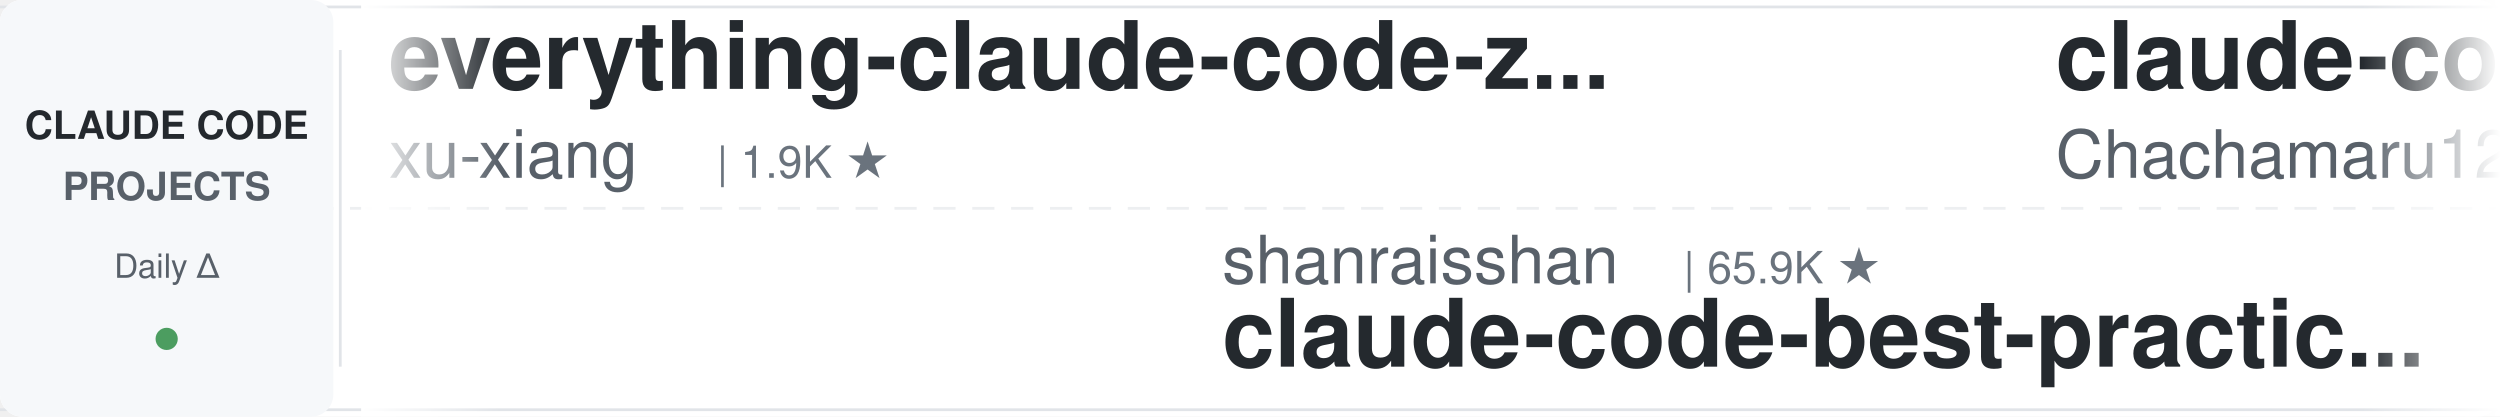
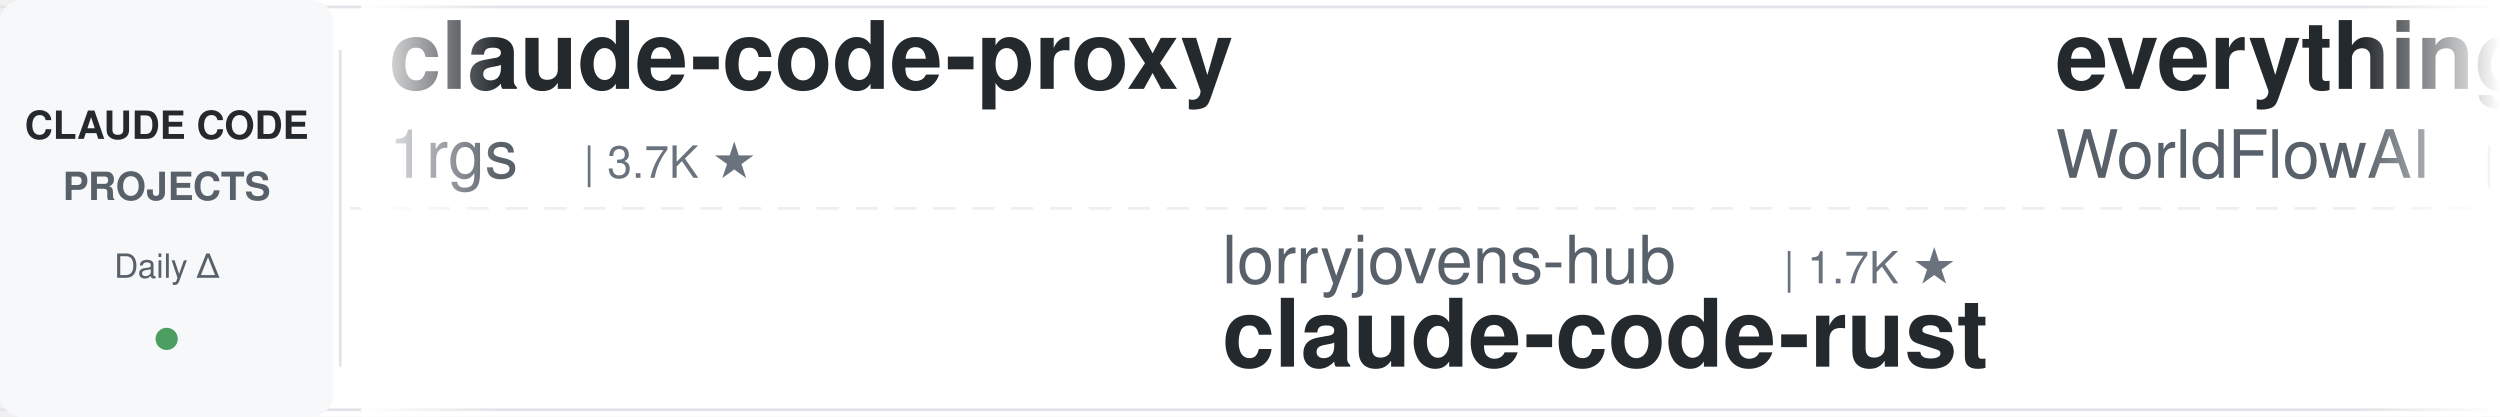
<svg xmlns="http://www.w3.org/2000/svg" width="900" height="150">
  <defs>
    <linearGradient id="leftFade" x1="0%" y1="0%" x2="100%" y2="0%">
      <stop offset="0%" style="stop-color:#ffffff;stop-opacity:1" />
      <stop offset="100%" style="stop-color:#ffffff;stop-opacity:0" />
    </linearGradient>
    <linearGradient id="rightFade" x1="0%" y1="0%" x2="100%" y2="0%">
      <stop offset="0%" style="stop-color:#ffffff;stop-opacity:0" />
      <stop offset="100%" style="stop-color:#ffffff;stop-opacity:1" />
    </linearGradient>
  </defs>
  <rect width="900" height="150" fill="#ffffff" rx="8" />
  <rect x="0" y="2" width="900" height="1" fill="#e1e4e8" />
  <rect x="0" y="147" width="900" height="1" fill="#e1e4e8" />
  <line x1="0" y1="75" x2="900" y2="75" stroke="#e1e4e8" stroke-width="1" stroke-dasharray="8 6" opacity="0.6" />
  <rect x="0" y="0" width="120" height="150" fill="#f6f8fa" rx="8" />
  <text x="60" y="50" font-family="-apple-system, BlinkMacSystemFont, 'Segoe UI', Helvetica, Arial, sans-serif" font-size="14" font-weight="600" fill="#24292e" text-anchor="middle">CLAUDE CODE</text>
  <text x="60" y="72" font-family="-apple-system, BlinkMacSystemFont, 'Segoe UI', Helvetica, Arial, sans-serif" font-size="14" font-weight="600" fill="#586069" text-anchor="middle">PROJECTS</text>
  <text x="60" y="100" font-family="-apple-system, BlinkMacSystemFont, 'Segoe UI', Helvetica, Arial, sans-serif" font-size="12" font-weight="500" fill="#586069" text-anchor="middle">Daily Δ</text>
  <circle cx="60" cy="122" r="4" fill="#22863a" opacity="0.8" />
  <rect x="122" y="18" width="1" height="114" fill="#e1e4e8" />
  <clipPath id="tickerClip">
    <rect x="130" y="0" width="770" height="150" />
  </clipPath>
  <g clip-path="url(#tickerClip)">
    <g id="tickerItems">
      <animateTransform attributeName="transform" attributeType="XML" type="translate" from="0 0" to="-3000 0" dur="54s" repeatCount="indefinite" />
      <g transform="translate(0, 0)">
-         <text x="140" y="32" font-family="-apple-system, BlinkMacSystemFont, 'Segoe UI', Helvetica, Arial, sans-serif" font-size="34" font-weight="600" fill="#24292e">everything-claude-code-z...</text>
-         <text x="140" y="64" font-family="-apple-system, BlinkMacSystemFont, 'Segoe UI', Helvetica, Arial, sans-serif" font-size="24" font-weight="400" fill="#586069">xu-xiang</text>
-         <text x="258" y="64" font-family="-apple-system, BlinkMacSystemFont, 'Segoe UI', Helvetica, Arial, sans-serif" font-size="16" font-weight="500" fill="#6a737d">| 1.9K ★</text>
+         <text x="140" y="32" font-family="-apple-system, BlinkMacSystemFont, 'Segoe UI', Helvetica, Arial, sans-serif" font-size="34" font-weight="600" fill="#24292e">claude-code-proxy</text>
+         <text x="140" y="64" font-family="-apple-system, BlinkMacSystemFont, 'Segoe UI', Helvetica, Arial, sans-serif" font-size="24" font-weight="400" fill="#586069">1rgs</text>
+         <text x="210" y="64" font-family="-apple-system, BlinkMacSystemFont, 'Segoe UI', Helvetica, Arial, sans-serif" font-size="16" font-weight="500" fill="#6a737d">| 3.7K ★</text>
      </g>
      <g transform="translate(300, 0)">
-         <text x="140" y="102" font-family="-apple-system, BlinkMacSystemFont, 'Segoe UI', Helvetica, Arial, sans-serif" font-size="24" font-weight="400" fill="#586069">shanraisshan</text>
-         <text x="306" y="102" font-family="-apple-system, BlinkMacSystemFont, 'Segoe UI', Helvetica, Arial, sans-serif" font-size="16" font-weight="500" fill="#6a737d">| 65.9K ★</text>
-         <text x="140" y="132" font-family="-apple-system, BlinkMacSystemFont, 'Segoe UI', Helvetica, Arial, sans-serif" font-size="34" font-weight="600" fill="#24292e">claude-code-best-practic...</text>
+         <text x="140" y="102" font-family="-apple-system, BlinkMacSystemFont, 'Segoe UI', Helvetica, Arial, sans-serif" font-size="24" font-weight="400" fill="#586069">lorryjovens-hub</text>
+         <text x="342" y="102" font-family="-apple-system, BlinkMacSystemFont, 'Segoe UI', Helvetica, Arial, sans-serif" font-size="16" font-weight="500" fill="#6a737d">| 1.7K ★</text>
+         <text x="140" y="132" font-family="-apple-system, BlinkMacSystemFont, 'Segoe UI', Helvetica, Arial, sans-serif" font-size="34" font-weight="600" fill="#24292e">claude-code-rust</text>
      </g>
      <g transform="translate(600, 0)">
-         <text x="140" y="32" font-family="-apple-system, BlinkMacSystemFont, 'Segoe UI', Helvetica, Arial, sans-serif" font-size="34" font-weight="600" fill="#24292e">claude-code-harness</text>
-         <text x="140" y="64" font-family="-apple-system, BlinkMacSystemFont, 'Segoe UI', Helvetica, Arial, sans-serif" font-size="24" font-weight="400" fill="#586069">Chachamaru127</text>
-         <text x="318" y="64" font-family="-apple-system, BlinkMacSystemFont, 'Segoe UI', Helvetica, Arial, sans-serif" font-size="16" font-weight="500" fill="#6a737d">| 3.1K ★</text>
+         <text x="140" y="32" font-family="-apple-system, BlinkMacSystemFont, 'Segoe UI', Helvetica, Arial, sans-serif" font-size="34" font-weight="600" fill="#24292e">everything-claude-code</text>
+         <text x="140" y="64" font-family="-apple-system, BlinkMacSystemFont, 'Segoe UI', Helvetica, Arial, sans-serif" font-size="24" font-weight="400" fill="#586069">WorldFlowAI</text>
+         <text x="294" y="64" font-family="-apple-system, BlinkMacSystemFont, 'Segoe UI', Helvetica, Arial, sans-serif" font-size="16" font-weight="500" fill="#6a737d">| 2.9K ★</text>
      </g>
      <g transform="translate(900, 0)">
-         <text x="140" y="102" font-family="-apple-system, BlinkMacSystemFont, 'Segoe UI', Helvetica, Arial, sans-serif" font-size="24" font-weight="400" fill="#586069">FlorianBruniaux</text>
-         <text x="342" y="102" font-family="-apple-system, BlinkMacSystemFont, 'Segoe UI', Helvetica, Arial, sans-serif" font-size="16" font-weight="500" fill="#6a737d">| 6.0K ★</text>
-         <text x="140" y="132" font-family="-apple-system, BlinkMacSystemFont, 'Segoe UI', Helvetica, Arial, sans-serif" font-size="34" font-weight="600" fill="#24292e">claude-code-ultimate-gui...</text>
+         <text x="140" y="102" font-family="-apple-system, BlinkMacSystemFont, 'Segoe UI', Helvetica, Arial, sans-serif" font-size="24" font-weight="400" fill="#586069">nicedreamzapp</text>
+         <text x="318" y="102" font-family="-apple-system, BlinkMacSystemFont, 'Segoe UI', Helvetica, Arial, sans-serif" font-size="16" font-weight="500" fill="#6a737d">| 3.3K ★</text>
+         <text x="140" y="132" font-family="-apple-system, BlinkMacSystemFont, 'Segoe UI', Helvetica, Arial, sans-serif" font-size="34" font-weight="600" fill="#24292e">claude-code-local</text>
      </g>
      <g transform="translate(1200, 0)">
-         <text x="140" y="32" font-family="-apple-system, BlinkMacSystemFont, 'Segoe UI', Helvetica, Arial, sans-serif" font-size="34" font-weight="600" fill="#24292e">claude-code-templates</text>
-         <text x="140" y="64" font-family="-apple-system, BlinkMacSystemFont, 'Segoe UI', Helvetica, Arial, sans-serif" font-size="24" font-weight="400" fill="#586069">davila7</text>
-         <text x="246" y="64" font-family="-apple-system, BlinkMacSystemFont, 'Segoe UI', Helvetica, Arial, sans-serif" font-size="16" font-weight="500" fill="#6a737d">| 30.7K ★</text>
+         <text x="140" y="32" font-family="-apple-system, BlinkMacSystemFont, 'Segoe UI', Helvetica, Arial, sans-serif" font-size="34" font-weight="600" fill="#24292e">claude-code-cli</text>
+         <text x="140" y="64" font-family="-apple-system, BlinkMacSystemFont, 'Segoe UI', Helvetica, Arial, sans-serif" font-size="24" font-weight="400" fill="#586069">huangserva</text>
+         <text x="282" y="64" font-family="-apple-system, BlinkMacSystemFont, 'Segoe UI', Helvetica, Arial, sans-serif" font-size="16" font-weight="500" fill="#6a737d">| 628 ★</text>
      </g>
      <g transform="translate(1500, 0)">
-         <text x="140" y="102" font-family="-apple-system, BlinkMacSystemFont, 'Segoe UI', Helvetica, Arial, sans-serif" font-size="24" font-weight="400" fill="#586069">Pimzino</text>
-         <text x="246" y="102" font-family="-apple-system, BlinkMacSystemFont, 'Segoe UI', Helvetica, Arial, sans-serif" font-size="16" font-weight="500" fill="#6a737d">| 3.9K ★</text>
-         <text x="140" y="132" font-family="-apple-system, BlinkMacSystemFont, 'Segoe UI', Helvetica, Arial, sans-serif" font-size="34" font-weight="600" fill="#24292e">claude-code-spec-workflo...</text>
+         <text x="140" y="102" font-family="-apple-system, BlinkMacSystemFont, 'Segoe UI', Helvetica, Arial, sans-serif" font-size="24" font-weight="400" fill="#586069">JrCx7scC</text>
+         <text x="258" y="102" font-family="-apple-system, BlinkMacSystemFont, 'Segoe UI', Helvetica, Arial, sans-serif" font-size="16" font-weight="500" fill="#6a737d">| 376 ★</text>
+         <text x="140" y="132" font-family="-apple-system, BlinkMacSystemFont, 'Segoe UI', Helvetica, Arial, sans-serif" font-size="34" font-weight="600" fill="#24292e">claude-code-source</text>
      </g>
      <g transform="translate(1800, 0)">
-         <text x="140" y="32" font-family="-apple-system, BlinkMacSystemFont, 'Segoe UI', Helvetica, Arial, sans-serif" font-size="34" font-weight="600" fill="#24292e">claude-code-from-source</text>
-         <text x="140" y="64" font-family="-apple-system, BlinkMacSystemFont, 'Segoe UI', Helvetica, Arial, sans-serif" font-size="24" font-weight="400" fill="#586069">alejandrobalderas</text>
-         <text x="366" y="64" font-family="-apple-system, BlinkMacSystemFont, 'Segoe UI', Helvetica, Arial, sans-serif" font-size="16" font-weight="500" fill="#6a737d">| 2.8K ★</text>
+         <text x="140" y="32" font-family="-apple-system, BlinkMacSystemFont, 'Segoe UI', Helvetica, Arial, sans-serif" font-size="34" font-weight="600" fill="#24292e">sc-claude-code-files</text>
+         <text x="140" y="64" font-family="-apple-system, BlinkMacSystemFont, 'Segoe UI', Helvetica, Arial, sans-serif" font-size="24" font-weight="400" fill="#586069">https-deeplearning-ai</text>
+         <text x="414" y="64" font-family="-apple-system, BlinkMacSystemFont, 'Segoe UI', Helvetica, Arial, sans-serif" font-size="16" font-weight="500" fill="#6a737d">| 548 ★</text>
      </g>
      <g transform="translate(2100, 0)">
-         <text x="140" y="102" font-family="-apple-system, BlinkMacSystemFont, 'Segoe UI', Helvetica, Arial, sans-serif" font-size="24" font-weight="400" fill="#586069">lintsinghua</text>
-         <text x="294" y="102" font-family="-apple-system, BlinkMacSystemFont, 'Segoe UI', Helvetica, Arial, sans-serif" font-size="16" font-weight="500" fill="#6a737d">| 4.2K ★</text>
-         <text x="140" y="132" font-family="-apple-system, BlinkMacSystemFont, 'Segoe UI', Helvetica, Arial, sans-serif" font-size="34" font-weight="600" fill="#24292e">claude-code-book</text>
+         <text x="140" y="102" font-family="-apple-system, BlinkMacSystemFont, 'Segoe UI', Helvetica, Arial, sans-serif" font-size="24" font-weight="400" fill="#586069">shareAI-lab</text>
+         <text x="294" y="102" font-family="-apple-system, BlinkMacSystemFont, 'Segoe UI', Helvetica, Arial, sans-serif" font-size="16" font-weight="500" fill="#6a737d">| 76.7K ★</text>
+         <text x="140" y="132" font-family="-apple-system, BlinkMacSystemFont, 'Segoe UI', Helvetica, Arial, sans-serif" font-size="34" font-weight="600" fill="#24292e">learn-claude-code</text>
      </g>
      <g transform="translate(2400, 0)">
-         <text x="140" y="32" font-family="-apple-system, BlinkMacSystemFont, 'Segoe UI', Helvetica, Arial, sans-serif" font-size="34" font-weight="600" fill="#24292e">claude-code-prompts</text>
-         <text x="140" y="64" font-family="-apple-system, BlinkMacSystemFont, 'Segoe UI', Helvetica, Arial, sans-serif" font-size="24" font-weight="400" fill="#586069">repowise-dev</text>
-         <text x="306" y="64" font-family="-apple-system, BlinkMacSystemFont, 'Segoe UI', Helvetica, Arial, sans-serif" font-size="16" font-weight="500" fill="#6a737d">| 1.2K ★</text>
+         <text x="140" y="32" font-family="-apple-system, BlinkMacSystemFont, 'Segoe UI', Helvetica, Arial, sans-serif" font-size="34" font-weight="600" fill="#24292e">claude-code-telegram</text>
+         <text x="140" y="64" font-family="-apple-system, BlinkMacSystemFont, 'Segoe UI', Helvetica, Arial, sans-serif" font-size="24" font-weight="400" fill="#586069">overwirehq</text>
+         <text x="282" y="64" font-family="-apple-system, BlinkMacSystemFont, 'Segoe UI', Helvetica, Arial, sans-serif" font-size="16" font-weight="500" fill="#6a737d">| 2.8K ★</text>
      </g>
      <g transform="translate(2700, 0)">
-         <text x="140" y="102" font-family="-apple-system, BlinkMacSystemFont, 'Segoe UI', Helvetica, Arial, sans-serif" font-size="24" font-weight="400" fill="#586069">jqueryscript</text>
-         <text x="306" y="102" font-family="-apple-system, BlinkMacSystemFont, 'Segoe UI', Helvetica, Arial, sans-serif" font-size="16" font-weight="500" fill="#6a737d">| 513 ★</text>
-         <text x="140" y="132" font-family="-apple-system, BlinkMacSystemFont, 'Segoe UI', Helvetica, Arial, sans-serif" font-size="34" font-weight="600" fill="#24292e">awesome-claude-code</text>
+         <text x="140" y="102" font-family="-apple-system, BlinkMacSystemFont, 'Segoe UI', Helvetica, Arial, sans-serif" font-size="24" font-weight="400" fill="#586069">repowise-dev</text>
+         <text x="306" y="102" font-family="-apple-system, BlinkMacSystemFont, 'Segoe UI', Helvetica, Arial, sans-serif" font-size="16" font-weight="500" fill="#6a737d">| 1.2K ★</text>
+         <text x="140" y="132" font-family="-apple-system, BlinkMacSystemFont, 'Segoe UI', Helvetica, Arial, sans-serif" font-size="34" font-weight="600" fill="#24292e">claude-code-prompts</text>
      </g>
      <g transform="translate(3000, 0)">
-         <text x="140" y="32" font-family="-apple-system, BlinkMacSystemFont, 'Segoe UI', Helvetica, Arial, sans-serif" font-size="34" font-weight="600" fill="#24292e">everything-claude-code-z...</text>
-         <text x="140" y="64" font-family="-apple-system, BlinkMacSystemFont, 'Segoe UI', Helvetica, Arial, sans-serif" font-size="24" font-weight="400" fill="#586069">xu-xiang</text>
-         <text x="258" y="64" font-family="-apple-system, BlinkMacSystemFont, 'Segoe UI', Helvetica, Arial, sans-serif" font-size="16" font-weight="500" fill="#6a737d">| 1.9K ★</text>
+         <text x="140" y="32" font-family="-apple-system, BlinkMacSystemFont, 'Segoe UI', Helvetica, Arial, sans-serif" font-size="34" font-weight="600" fill="#24292e">claude-code-proxy</text>
+         <text x="140" y="64" font-family="-apple-system, BlinkMacSystemFont, 'Segoe UI', Helvetica, Arial, sans-serif" font-size="24" font-weight="400" fill="#586069">1rgs</text>
+         <text x="210" y="64" font-family="-apple-system, BlinkMacSystemFont, 'Segoe UI', Helvetica, Arial, sans-serif" font-size="16" font-weight="500" fill="#6a737d">| 3.7K ★</text>
      </g>
      <g transform="translate(3300, 0)">
-         <text x="140" y="102" font-family="-apple-system, BlinkMacSystemFont, 'Segoe UI', Helvetica, Arial, sans-serif" font-size="24" font-weight="400" fill="#586069">shanraisshan</text>
-         <text x="306" y="102" font-family="-apple-system, BlinkMacSystemFont, 'Segoe UI', Helvetica, Arial, sans-serif" font-size="16" font-weight="500" fill="#6a737d">| 65.9K ★</text>
-         <text x="140" y="132" font-family="-apple-system, BlinkMacSystemFont, 'Segoe UI', Helvetica, Arial, sans-serif" font-size="34" font-weight="600" fill="#24292e">claude-code-best-practic...</text>
+         <text x="140" y="102" font-family="-apple-system, BlinkMacSystemFont, 'Segoe UI', Helvetica, Arial, sans-serif" font-size="24" font-weight="400" fill="#586069">lorryjovens-hub</text>
+         <text x="342" y="102" font-family="-apple-system, BlinkMacSystemFont, 'Segoe UI', Helvetica, Arial, sans-serif" font-size="16" font-weight="500" fill="#6a737d">| 1.7K ★</text>
+         <text x="140" y="132" font-family="-apple-system, BlinkMacSystemFont, 'Segoe UI', Helvetica, Arial, sans-serif" font-size="34" font-weight="600" fill="#24292e">claude-code-rust</text>
      </g>
      <g transform="translate(3600, 0)">
-         <text x="140" y="32" font-family="-apple-system, BlinkMacSystemFont, 'Segoe UI', Helvetica, Arial, sans-serif" font-size="34" font-weight="600" fill="#24292e">claude-code-harness</text>
-         <text x="140" y="64" font-family="-apple-system, BlinkMacSystemFont, 'Segoe UI', Helvetica, Arial, sans-serif" font-size="24" font-weight="400" fill="#586069">Chachamaru127</text>
-         <text x="318" y="64" font-family="-apple-system, BlinkMacSystemFont, 'Segoe UI', Helvetica, Arial, sans-serif" font-size="16" font-weight="500" fill="#6a737d">| 3.1K ★</text>
+         <text x="140" y="32" font-family="-apple-system, BlinkMacSystemFont, 'Segoe UI', Helvetica, Arial, sans-serif" font-size="34" font-weight="600" fill="#24292e">everything-claude-code</text>
+         <text x="140" y="64" font-family="-apple-system, BlinkMacSystemFont, 'Segoe UI', Helvetica, Arial, sans-serif" font-size="24" font-weight="400" fill="#586069">WorldFlowAI</text>
+         <text x="294" y="64" font-family="-apple-system, BlinkMacSystemFont, 'Segoe UI', Helvetica, Arial, sans-serif" font-size="16" font-weight="500" fill="#6a737d">| 2.9K ★</text>
      </g>
      <g transform="translate(3900, 0)">
-         <text x="140" y="102" font-family="-apple-system, BlinkMacSystemFont, 'Segoe UI', Helvetica, Arial, sans-serif" font-size="24" font-weight="400" fill="#586069">FlorianBruniaux</text>
-         <text x="342" y="102" font-family="-apple-system, BlinkMacSystemFont, 'Segoe UI', Helvetica, Arial, sans-serif" font-size="16" font-weight="500" fill="#6a737d">| 6.0K ★</text>
-         <text x="140" y="132" font-family="-apple-system, BlinkMacSystemFont, 'Segoe UI', Helvetica, Arial, sans-serif" font-size="34" font-weight="600" fill="#24292e">claude-code-ultimate-gui...</text>
+         <text x="140" y="102" font-family="-apple-system, BlinkMacSystemFont, 'Segoe UI', Helvetica, Arial, sans-serif" font-size="24" font-weight="400" fill="#586069">nicedreamzapp</text>
+         <text x="318" y="102" font-family="-apple-system, BlinkMacSystemFont, 'Segoe UI', Helvetica, Arial, sans-serif" font-size="16" font-weight="500" fill="#6a737d">| 3.3K ★</text>
+         <text x="140" y="132" font-family="-apple-system, BlinkMacSystemFont, 'Segoe UI', Helvetica, Arial, sans-serif" font-size="34" font-weight="600" fill="#24292e">claude-code-local</text>
      </g>
    </g>
  </g>
  <rect x="130" y="0" width="50" height="150" fill="url(#leftFade)" />
  <rect x="850" y="0" width="50" height="150" fill="url(#rightFade)" />
</svg>
